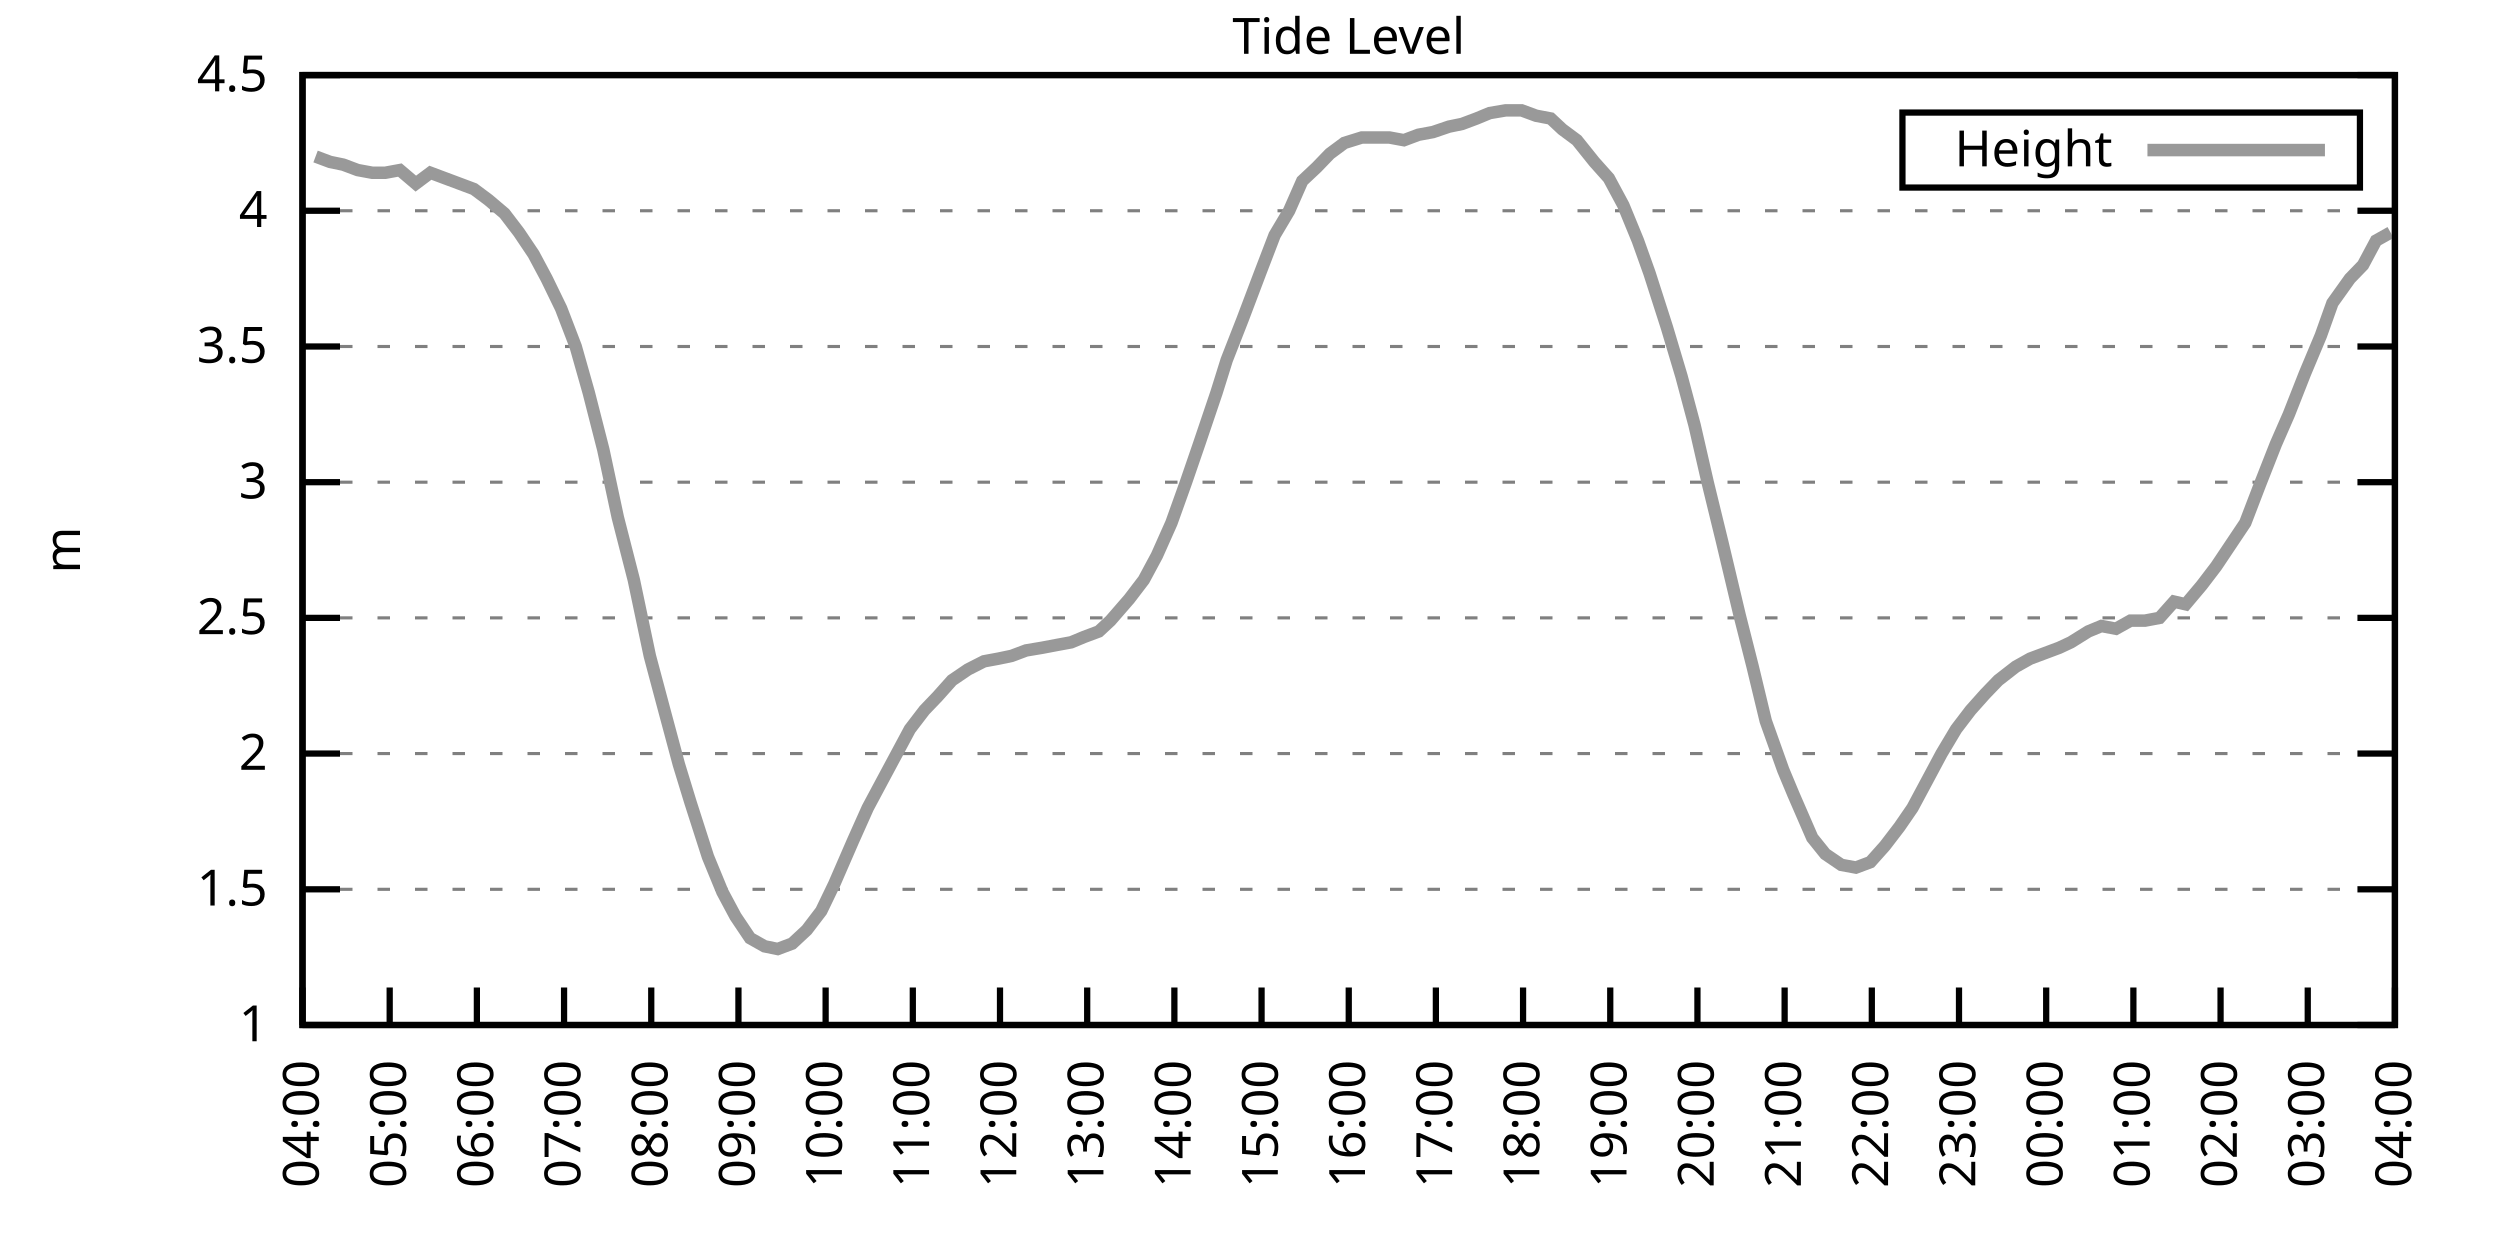
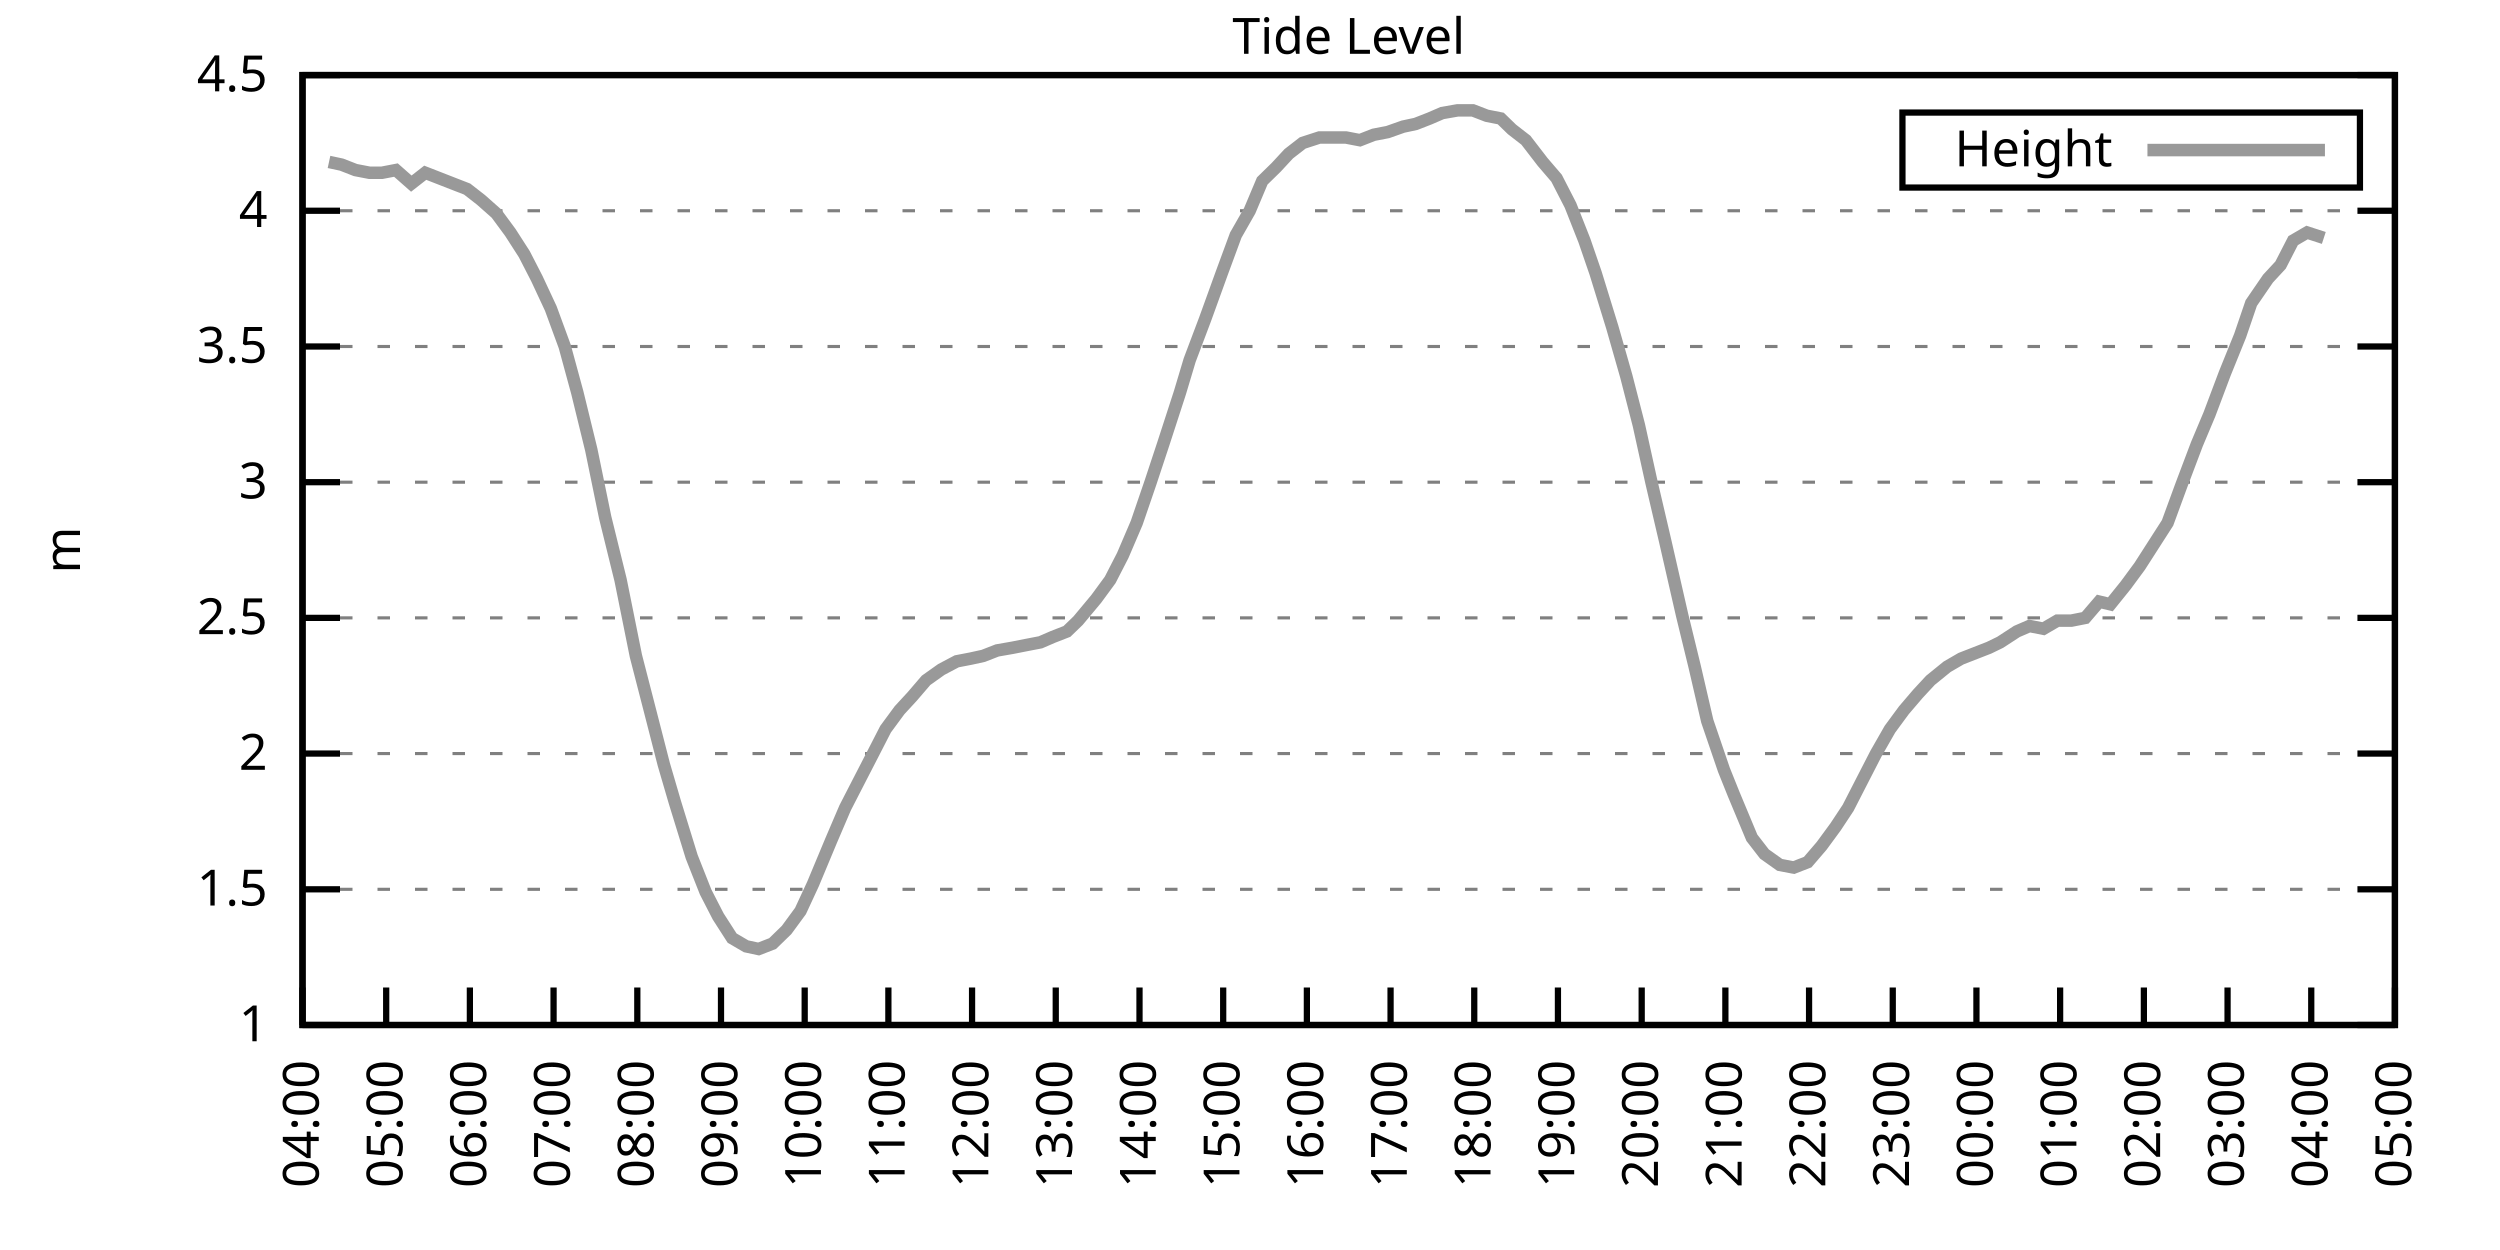
<svg xmlns="http://www.w3.org/2000/svg" xmlns:xlink="http://www.w3.org/1999/xlink" width="400" height="200" viewBox="0 0 400 200">
  <g id="gnuplot_canvas">
    <rect x="0" y="0" width="400" height="200" fill="none" />
    <defs>
      <circle id="gpDot" r="0.5" stroke-width="0.5" stroke="currentColor" />
      <path id="gpPt0" stroke-width="0.333" stroke="currentColor" d="M-1,0 h2 M0,-1 v2" />
      <path id="gpPt1" stroke-width="0.333" stroke="currentColor" d="M-1,-1 L1,1 M1,-1 L-1,1" />
      <path id="gpPt2" stroke-width="0.333" stroke="currentColor" d="M-1,0 L1,0 M0,-1 L0,1 M-1,-1 L1,1 M-1,1 L1,-1" />
      <rect id="gpPt3" stroke-width="0.333" stroke="currentColor" x="-1" y="-1" width="2" height="2" />
      <rect id="gpPt4" stroke-width="0.333" stroke="currentColor" fill="currentColor" x="-1" y="-1" width="2" height="2" />
      <circle id="gpPt5" stroke-width="0.333" stroke="currentColor" cx="0" cy="0" r="1" />
      <use xlink:href="#gpPt5" id="gpPt6" fill="currentColor" stroke="none" />
      <path id="gpPt7" stroke-width="0.333" stroke="currentColor" d="M0,-1.33 L-1.33,0.67 L1.33,0.67 z" />
      <use xlink:href="#gpPt7" id="gpPt8" fill="currentColor" stroke="none" />
      <use xlink:href="#gpPt7" id="gpPt9" stroke="currentColor" transform="rotate(180)" />
      <use xlink:href="#gpPt9" id="gpPt10" fill="currentColor" stroke="none" />
      <use xlink:href="#gpPt3" id="gpPt11" stroke="currentColor" transform="rotate(45)" />
      <use xlink:href="#gpPt11" id="gpPt12" fill="currentColor" stroke="none" />
      <path id="gpPt13" stroke-width="0.333" stroke="currentColor" d="M0,1.330 L1.265,0.411 L0.782,-1.067 L-0.782,-1.076 L-1.265,0.411 z" />
      <use xlink:href="#gpPt13" id="gpPt14" fill="currentColor" stroke="none" />
      <filter id="textbox" filterUnits="objectBoundingBox" x="0" y="0" height="1" width="1">
        <feFlood flood-color="white" flood-opacity="1" result="bgnd" />
        <feComposite in="SourceGraphic" in2="bgnd" operator="atop" />
      </filter>
      <filter id="greybox" filterUnits="objectBoundingBox" x="0" y="0" height="1" width="1">
        <feFlood flood-color="lightgrey" flood-opacity="1" result="grey" />
        <feComposite in="SourceGraphic" in2="grey" operator="atop" />
      </filter>
    </defs>
    <g fill="none" color="white" stroke="currentColor" stroke-width="1.00" stroke-linecap="butt" stroke-linejoin="miter">
</g>
    <g fill="none" color="black" stroke="currentColor" stroke-width="1.00" stroke-linecap="butt" stroke-linejoin="miter">
      <g stroke="none" shape-rendering="crispEdges">
        <polygon fill="rgb(255, 255, 255)" points="48.40,164.00 383.18,164.00 383.18,12.02 48.40,12.02 " />
      </g>
    </g>
    <g fill="none" color="black" stroke="currentColor" stroke-width="1.00" stroke-linecap="butt" stroke-linejoin="miter">
</g>
    <g fill="none" color="black" stroke="black" stroke-width="0.50" stroke-linecap="butt" stroke-linejoin="miter">
</g>
    <g fill="none" color="gray" stroke="currentColor" stroke-width="0.50" stroke-linecap="butt" stroke-linejoin="miter">
      <path stroke="gray" stroke-dasharray="2,4" class="gridline" d="M48.40,164.00 L383.19,164.00  " />
    </g>
    <g fill="none" color="gray" stroke="gray" stroke-width="1.00" stroke-linecap="butt" stroke-linejoin="miter">
</g>
    <g fill="none" color="black" stroke="currentColor" stroke-width="1.00" stroke-linecap="butt" stroke-linejoin="miter">
      <path stroke="black" d="M48.40,164.00 L54.40,164.00 M383.19,164.00 L377.19,164.00  " />
      <g transform="translate(42.80,166.60)" stroke="none" fill="black" font-family="Sans" font-size="8.00" text-anchor="end">
        <text>
          <tspan font-family="Sans"> 1</tspan>
        </text>
      </g>
    </g>
    <g fill="none" color="black" stroke="currentColor" stroke-width="1.00" stroke-linecap="butt" stroke-linejoin="miter">
</g>
    <g fill="none" color="black" stroke="black" stroke-width="0.50" stroke-linecap="butt" stroke-linejoin="miter">
</g>
    <g fill="none" color="gray" stroke="currentColor" stroke-width="0.50" stroke-linecap="butt" stroke-linejoin="miter">
      <path stroke="gray" stroke-dasharray="2,4" class="gridline" d="M48.40,142.29 L383.19,142.29  " />
    </g>
    <g fill="none" color="gray" stroke="gray" stroke-width="1.00" stroke-linecap="butt" stroke-linejoin="miter">
</g>
    <g fill="none" color="black" stroke="currentColor" stroke-width="1.00" stroke-linecap="butt" stroke-linejoin="miter">
      <path stroke="black" d="M48.40,142.29 L54.40,142.29 M383.19,142.29 L377.19,142.29  " />
      <g transform="translate(42.80,144.89)" stroke="none" fill="black" font-family="Sans" font-size="8.00" text-anchor="end">
        <text>
          <tspan font-family="Sans"> 1.5</tspan>
        </text>
      </g>
    </g>
    <g fill="none" color="black" stroke="currentColor" stroke-width="1.00" stroke-linecap="butt" stroke-linejoin="miter">
</g>
    <g fill="none" color="black" stroke="black" stroke-width="0.50" stroke-linecap="butt" stroke-linejoin="miter">
</g>
    <g fill="none" color="gray" stroke="currentColor" stroke-width="0.50" stroke-linecap="butt" stroke-linejoin="miter">
      <path stroke="gray" stroke-dasharray="2,4" class="gridline" d="M48.40,120.57 L383.19,120.57  " />
    </g>
    <g fill="none" color="gray" stroke="gray" stroke-width="1.00" stroke-linecap="butt" stroke-linejoin="miter">
</g>
    <g fill="none" color="black" stroke="currentColor" stroke-width="1.00" stroke-linecap="butt" stroke-linejoin="miter">
      <path stroke="black" d="M48.40,120.57 L54.40,120.57 M383.19,120.57 L377.19,120.57  " />
      <g transform="translate(42.80,123.17)" stroke="none" fill="black" font-family="Sans" font-size="8.00" text-anchor="end">
        <text>
          <tspan font-family="Sans"> 2</tspan>
        </text>
      </g>
    </g>
    <g fill="none" color="black" stroke="currentColor" stroke-width="1.00" stroke-linecap="butt" stroke-linejoin="miter">
</g>
    <g fill="none" color="black" stroke="black" stroke-width="0.50" stroke-linecap="butt" stroke-linejoin="miter">
</g>
    <g fill="none" color="gray" stroke="currentColor" stroke-width="0.50" stroke-linecap="butt" stroke-linejoin="miter">
      <path stroke="gray" stroke-dasharray="2,4" class="gridline" d="M48.40,98.86 L383.19,98.86  " />
    </g>
    <g fill="none" color="gray" stroke="gray" stroke-width="1.00" stroke-linecap="butt" stroke-linejoin="miter">
</g>
    <g fill="none" color="black" stroke="currentColor" stroke-width="1.00" stroke-linecap="butt" stroke-linejoin="miter">
      <path stroke="black" d="M48.40,98.86 L54.40,98.86 M383.19,98.86 L377.19,98.86  " />
      <g transform="translate(42.80,101.46)" stroke="none" fill="black" font-family="Sans" font-size="8.00" text-anchor="end">
        <text>
          <tspan font-family="Sans"> 2.5</tspan>
        </text>
      </g>
    </g>
    <g fill="none" color="black" stroke="currentColor" stroke-width="1.00" stroke-linecap="butt" stroke-linejoin="miter">
</g>
    <g fill="none" color="black" stroke="black" stroke-width="0.50" stroke-linecap="butt" stroke-linejoin="miter">
</g>
    <g fill="none" color="gray" stroke="currentColor" stroke-width="0.50" stroke-linecap="butt" stroke-linejoin="miter">
      <path stroke="gray" stroke-dasharray="2,4" class="gridline" d="M48.40,77.15 L383.19,77.15  " />
    </g>
    <g fill="none" color="gray" stroke="gray" stroke-width="1.00" stroke-linecap="butt" stroke-linejoin="miter">
</g>
    <g fill="none" color="black" stroke="currentColor" stroke-width="1.00" stroke-linecap="butt" stroke-linejoin="miter">
      <path stroke="black" d="M48.40,77.15 L54.40,77.15 M383.19,77.15 L377.19,77.15  " />
      <g transform="translate(42.80,79.75)" stroke="none" fill="black" font-family="Sans" font-size="8.00" text-anchor="end">
        <text>
          <tspan font-family="Sans"> 3</tspan>
        </text>
      </g>
    </g>
    <g fill="none" color="black" stroke="currentColor" stroke-width="1.00" stroke-linecap="butt" stroke-linejoin="miter">
</g>
    <g fill="none" color="black" stroke="black" stroke-width="0.50" stroke-linecap="butt" stroke-linejoin="miter">
</g>
    <g fill="none" color="gray" stroke="currentColor" stroke-width="0.50" stroke-linecap="butt" stroke-linejoin="miter">
      <path stroke="gray" stroke-dasharray="2,4" class="gridline" d="M48.40,55.44 L383.19,55.44  " />
    </g>
    <g fill="none" color="gray" stroke="gray" stroke-width="1.00" stroke-linecap="butt" stroke-linejoin="miter">
</g>
    <g fill="none" color="black" stroke="currentColor" stroke-width="1.00" stroke-linecap="butt" stroke-linejoin="miter">
      <path stroke="black" d="M48.40,55.44 L54.40,55.44 M383.19,55.44 L377.19,55.44  " />
      <g transform="translate(42.80,58.04)" stroke="none" fill="black" font-family="Sans" font-size="8.00" text-anchor="end">
        <text>
          <tspan font-family="Sans"> 3.5</tspan>
        </text>
      </g>
    </g>
    <g fill="none" color="black" stroke="currentColor" stroke-width="1.00" stroke-linecap="butt" stroke-linejoin="miter">
</g>
    <g fill="none" color="black" stroke="black" stroke-width="0.50" stroke-linecap="butt" stroke-linejoin="miter">
</g>
    <g fill="none" color="gray" stroke="currentColor" stroke-width="0.50" stroke-linecap="butt" stroke-linejoin="miter">
      <path stroke="gray" stroke-dasharray="2,4" class="gridline" d="M48.40,33.72 L383.19,33.72  " />
    </g>
    <g fill="none" color="gray" stroke="gray" stroke-width="1.00" stroke-linecap="butt" stroke-linejoin="miter">
</g>
    <g fill="none" color="black" stroke="currentColor" stroke-width="1.00" stroke-linecap="butt" stroke-linejoin="miter">
      <path stroke="black" d="M48.40,33.72 L54.40,33.72 M383.19,33.72 L377.19,33.72  " />
      <g transform="translate(42.80,36.32)" stroke="none" fill="black" font-family="Sans" font-size="8.00" text-anchor="end">
        <text>
          <tspan font-family="Sans"> 4</tspan>
        </text>
      </g>
    </g>
    <g fill="none" color="black" stroke="currentColor" stroke-width="1.00" stroke-linecap="butt" stroke-linejoin="miter">
</g>
    <g fill="none" color="black" stroke="black" stroke-width="0.50" stroke-linecap="butt" stroke-linejoin="miter">
</g>
    <g fill="none" color="gray" stroke="currentColor" stroke-width="0.50" stroke-linecap="butt" stroke-linejoin="miter">
      <path stroke="gray" stroke-dasharray="2,4" class="gridline" d="M48.40,12.01 L383.19,12.01  " />
    </g>
    <g fill="none" color="gray" stroke="gray" stroke-width="1.00" stroke-linecap="butt" stroke-linejoin="miter">
</g>
    <g fill="none" color="black" stroke="currentColor" stroke-width="1.00" stroke-linecap="butt" stroke-linejoin="miter">
      <path stroke="black" d="M48.40,12.01 L54.40,12.01 M383.19,12.01 L377.19,12.01  " />
      <g transform="translate(42.80,14.61)" stroke="none" fill="black" font-family="Sans" font-size="8.00" text-anchor="end">
        <text>
          <tspan font-family="Sans"> 4.5</tspan>
        </text>
      </g>
    </g>
    <g fill="none" color="black" stroke="currentColor" stroke-width="1.00" stroke-linecap="butt" stroke-linejoin="miter">
      <path stroke="black" d="M48.40,164.00 L48.40,158.00  " />
      <g transform="translate(51.00,169.60) rotate(270.00)" stroke="none" fill="black" font-family="Sans" font-size="8.00" text-anchor="end">
        <text>
          <tspan font-family="Sans">04:00</tspan>
        </text>
      </g>
    </g>
    <g fill="none" color="black" stroke="currentColor" stroke-width="1.00" stroke-linecap="butt" stroke-linejoin="miter">
-       <path stroke="black" d="M62.35,164.00 L62.35,158.00  " />
-       <g transform="translate(64.95,169.60) rotate(270.00)" stroke="none" fill="black" font-family="Sans" font-size="8.00" text-anchor="end">
+       <path stroke="black" d="M61.79,164.00 L61.79,158.00  " />
+       <g transform="translate(64.39,169.60) rotate(270.00)" stroke="none" fill="black" font-family="Sans" font-size="8.00" text-anchor="end">
        <text>
          <tspan font-family="Sans">05:00</tspan>
        </text>
      </g>
    </g>
    <g fill="none" color="black" stroke="currentColor" stroke-width="1.00" stroke-linecap="butt" stroke-linejoin="miter">
-       <path stroke="black" d="M76.30,164.00 L76.30,158.00  " />
-       <g transform="translate(78.90,169.60) rotate(270.00)" stroke="none" fill="black" font-family="Sans" font-size="8.00" text-anchor="end">
+       <path stroke="black" d="M75.18,164.00 L75.18,158.00  " />
+       <g transform="translate(77.78,169.60) rotate(270.00)" stroke="none" fill="black" font-family="Sans" font-size="8.00" text-anchor="end">
        <text>
          <tspan font-family="Sans">06:00</tspan>
        </text>
      </g>
    </g>
    <g fill="none" color="black" stroke="currentColor" stroke-width="1.00" stroke-linecap="butt" stroke-linejoin="miter">
-       <path stroke="black" d="M90.25,164.00 L90.25,158.00  " />
-       <g transform="translate(92.85,169.60) rotate(270.00)" stroke="none" fill="black" font-family="Sans" font-size="8.00" text-anchor="end">
+       <path stroke="black" d="M88.57,164.00 L88.57,158.00  " />
+       <g transform="translate(91.17,169.60) rotate(270.00)" stroke="none" fill="black" font-family="Sans" font-size="8.00" text-anchor="end">
        <text>
          <tspan font-family="Sans">07:00</tspan>
        </text>
      </g>
    </g>
    <g fill="none" color="black" stroke="currentColor" stroke-width="1.00" stroke-linecap="butt" stroke-linejoin="miter">
-       <path stroke="black" d="M104.20,164.00 L104.20,158.00  " />
-       <g transform="translate(106.80,169.60) rotate(270.00)" stroke="none" fill="black" font-family="Sans" font-size="8.00" text-anchor="end">
+       <path stroke="black" d="M101.97,164.00 L101.97,158.00  " />
+       <g transform="translate(104.57,169.60) rotate(270.00)" stroke="none" fill="black" font-family="Sans" font-size="8.00" text-anchor="end">
        <text>
          <tspan font-family="Sans">08:00</tspan>
        </text>
      </g>
    </g>
    <g fill="none" color="black" stroke="currentColor" stroke-width="1.00" stroke-linecap="butt" stroke-linejoin="miter">
-       <path stroke="black" d="M118.15,164.00 L118.15,158.00  " />
-       <g transform="translate(120.75,169.60) rotate(270.00)" stroke="none" fill="black" font-family="Sans" font-size="8.00" text-anchor="end">
+       <path stroke="black" d="M115.36,164.00 L115.36,158.00  " />
+       <g transform="translate(117.96,169.60) rotate(270.00)" stroke="none" fill="black" font-family="Sans" font-size="8.00" text-anchor="end">
        <text>
          <tspan font-family="Sans">09:00</tspan>
        </text>
      </g>
    </g>
    <g fill="none" color="black" stroke="currentColor" stroke-width="1.00" stroke-linecap="butt" stroke-linejoin="miter">
-       <path stroke="black" d="M132.10,164.00 L132.10,158.00  " />
-       <g transform="translate(134.70,169.60) rotate(270.00)" stroke="none" fill="black" font-family="Sans" font-size="8.00" text-anchor="end">
+       <path stroke="black" d="M128.75,164.00 L128.75,158.00  " />
+       <g transform="translate(131.35,169.60) rotate(270.00)" stroke="none" fill="black" font-family="Sans" font-size="8.00" text-anchor="end">
        <text>
          <tspan font-family="Sans">10:00</tspan>
        </text>
      </g>
    </g>
    <g fill="none" color="black" stroke="currentColor" stroke-width="1.00" stroke-linecap="butt" stroke-linejoin="miter">
-       <path stroke="black" d="M146.05,164.00 L146.05,158.00  " />
-       <g transform="translate(148.65,169.60) rotate(270.00)" stroke="none" fill="black" font-family="Sans" font-size="8.00" text-anchor="end">
+       <path stroke="black" d="M142.14,164.00 L142.14,158.00  " />
+       <g transform="translate(144.74,169.60) rotate(270.00)" stroke="none" fill="black" font-family="Sans" font-size="8.00" text-anchor="end">
        <text>
          <tspan font-family="Sans">11:00</tspan>
        </text>
      </g>
    </g>
    <g fill="none" color="black" stroke="currentColor" stroke-width="1.00" stroke-linecap="butt" stroke-linejoin="miter">
-       <path stroke="black" d="M160.00,164.00 L160.00,158.00  " />
-       <g transform="translate(162.60,169.60) rotate(270.00)" stroke="none" fill="black" font-family="Sans" font-size="8.00" text-anchor="end">
+       <path stroke="black" d="M155.53,164.00 L155.53,158.00  " />
+       <g transform="translate(158.13,169.60) rotate(270.00)" stroke="none" fill="black" font-family="Sans" font-size="8.00" text-anchor="end">
        <text>
          <tspan font-family="Sans">12:00</tspan>
        </text>
      </g>
    </g>
    <g fill="none" color="black" stroke="currentColor" stroke-width="1.00" stroke-linecap="butt" stroke-linejoin="miter">
-       <path stroke="black" d="M173.95,164.00 L173.95,158.00  " />
-       <g transform="translate(176.55,169.60) rotate(270.00)" stroke="none" fill="black" font-family="Sans" font-size="8.00" text-anchor="end">
+       <path stroke="black" d="M168.92,164.00 L168.92,158.00  " />
+       <g transform="translate(171.52,169.60) rotate(270.00)" stroke="none" fill="black" font-family="Sans" font-size="8.00" text-anchor="end">
        <text>
          <tspan font-family="Sans">13:00</tspan>
        </text>
      </g>
    </g>
    <g fill="none" color="black" stroke="currentColor" stroke-width="1.00" stroke-linecap="butt" stroke-linejoin="miter">
-       <path stroke="black" d="M187.90,164.00 L187.90,158.00  " />
-       <g transform="translate(190.50,169.60) rotate(270.00)" stroke="none" fill="black" font-family="Sans" font-size="8.00" text-anchor="end">
+       <path stroke="black" d="M182.32,164.00 L182.32,158.00  " />
+       <g transform="translate(184.92,169.60) rotate(270.00)" stroke="none" fill="black" font-family="Sans" font-size="8.00" text-anchor="end">
        <text>
          <tspan font-family="Sans">14:00</tspan>
        </text>
      </g>
    </g>
    <g fill="none" color="black" stroke="currentColor" stroke-width="1.00" stroke-linecap="butt" stroke-linejoin="miter">
-       <path stroke="black" d="M201.85,164.00 L201.85,158.00  " />
-       <g transform="translate(204.45,169.60) rotate(270.00)" stroke="none" fill="black" font-family="Sans" font-size="8.00" text-anchor="end">
+       <path stroke="black" d="M195.71,164.00 L195.71,158.00  " />
+       <g transform="translate(198.31,169.60) rotate(270.00)" stroke="none" fill="black" font-family="Sans" font-size="8.00" text-anchor="end">
        <text>
          <tspan font-family="Sans">15:00</tspan>
        </text>
      </g>
    </g>
    <g fill="none" color="black" stroke="currentColor" stroke-width="1.00" stroke-linecap="butt" stroke-linejoin="miter">
-       <path stroke="black" d="M215.80,164.00 L215.80,158.00  " />
-       <g transform="translate(218.40,169.60) rotate(270.00)" stroke="none" fill="black" font-family="Sans" font-size="8.00" text-anchor="end">
+       <path stroke="black" d="M209.10,164.00 L209.10,158.00  " />
+       <g transform="translate(211.70,169.60) rotate(270.00)" stroke="none" fill="black" font-family="Sans" font-size="8.00" text-anchor="end">
        <text>
          <tspan font-family="Sans">16:00</tspan>
        </text>
      </g>
    </g>
    <g fill="none" color="black" stroke="currentColor" stroke-width="1.00" stroke-linecap="butt" stroke-linejoin="miter">
-       <path stroke="black" d="M229.74,164.00 L229.74,158.00  " />
-       <g transform="translate(232.34,169.60) rotate(270.00)" stroke="none" fill="black" font-family="Sans" font-size="8.00" text-anchor="end">
+       <path stroke="black" d="M222.49,164.00 L222.49,158.00  " />
+       <g transform="translate(225.09,169.60) rotate(270.00)" stroke="none" fill="black" font-family="Sans" font-size="8.00" text-anchor="end">
        <text>
          <tspan font-family="Sans">17:00</tspan>
        </text>
      </g>
    </g>
    <g fill="none" color="black" stroke="currentColor" stroke-width="1.00" stroke-linecap="butt" stroke-linejoin="miter">
-       <path stroke="black" d="M243.69,164.00 L243.69,158.00  " />
-       <g transform="translate(246.29,169.60) rotate(270.00)" stroke="none" fill="black" font-family="Sans" font-size="8.00" text-anchor="end">
+       <path stroke="black" d="M235.88,164.00 L235.88,158.00  " />
+       <g transform="translate(238.48,169.60) rotate(270.00)" stroke="none" fill="black" font-family="Sans" font-size="8.00" text-anchor="end">
        <text>
          <tspan font-family="Sans">18:00</tspan>
        </text>
      </g>
    </g>
    <g fill="none" color="black" stroke="currentColor" stroke-width="1.00" stroke-linecap="butt" stroke-linejoin="miter">
-       <path stroke="black" d="M257.64,164.00 L257.64,158.00  " />
-       <g transform="translate(260.24,169.60) rotate(270.00)" stroke="none" fill="black" font-family="Sans" font-size="8.00" text-anchor="end">
+       <path stroke="black" d="M249.27,164.00 L249.27,158.00  " />
+       <g transform="translate(251.87,169.60) rotate(270.00)" stroke="none" fill="black" font-family="Sans" font-size="8.00" text-anchor="end">
        <text>
          <tspan font-family="Sans">19:00</tspan>
        </text>
      </g>
    </g>
    <g fill="none" color="black" stroke="currentColor" stroke-width="1.00" stroke-linecap="butt" stroke-linejoin="miter">
-       <path stroke="black" d="M271.59,164.00 L271.59,158.00  " />
-       <g transform="translate(274.19,169.60) rotate(270.00)" stroke="none" fill="black" font-family="Sans" font-size="8.00" text-anchor="end">
+       <path stroke="black" d="M262.67,164.00 L262.67,158.00  " />
+       <g transform="translate(265.27,169.60) rotate(270.00)" stroke="none" fill="black" font-family="Sans" font-size="8.00" text-anchor="end">
        <text>
          <tspan font-family="Sans">20:00</tspan>
        </text>
      </g>
    </g>
    <g fill="none" color="black" stroke="currentColor" stroke-width="1.00" stroke-linecap="butt" stroke-linejoin="miter">
-       <path stroke="black" d="M285.54,164.00 L285.54,158.00  " />
-       <g transform="translate(288.14,169.60) rotate(270.00)" stroke="none" fill="black" font-family="Sans" font-size="8.00" text-anchor="end">
+       <path stroke="black" d="M276.06,164.00 L276.06,158.00  " />
+       <g transform="translate(278.66,169.60) rotate(270.00)" stroke="none" fill="black" font-family="Sans" font-size="8.00" text-anchor="end">
        <text>
          <tspan font-family="Sans">21:00</tspan>
        </text>
      </g>
    </g>
    <g fill="none" color="black" stroke="currentColor" stroke-width="1.00" stroke-linecap="butt" stroke-linejoin="miter">
-       <path stroke="black" d="M299.49,164.00 L299.49,158.00  " />
-       <g transform="translate(302.09,169.60) rotate(270.00)" stroke="none" fill="black" font-family="Sans" font-size="8.00" text-anchor="end">
+       <path stroke="black" d="M289.45,164.00 L289.45,158.00  " />
+       <g transform="translate(292.05,169.60) rotate(270.00)" stroke="none" fill="black" font-family="Sans" font-size="8.00" text-anchor="end">
        <text>
          <tspan font-family="Sans">22:00</tspan>
        </text>
      </g>
    </g>
    <g fill="none" color="black" stroke="currentColor" stroke-width="1.00" stroke-linecap="butt" stroke-linejoin="miter">
-       <path stroke="black" d="M313.44,164.00 L313.44,158.00  " />
-       <g transform="translate(316.04,169.60) rotate(270.00)" stroke="none" fill="black" font-family="Sans" font-size="8.00" text-anchor="end">
+       <path stroke="black" d="M302.84,164.00 L302.84,158.00  " />
+       <g transform="translate(305.44,169.60) rotate(270.00)" stroke="none" fill="black" font-family="Sans" font-size="8.00" text-anchor="end">
        <text>
          <tspan font-family="Sans">23:00</tspan>
        </text>
      </g>
    </g>
    <g fill="none" color="black" stroke="currentColor" stroke-width="1.00" stroke-linecap="butt" stroke-linejoin="miter">
-       <path stroke="black" d="M327.39,164.00 L327.39,158.00  " />
-       <g transform="translate(329.99,169.60) rotate(270.00)" stroke="none" fill="black" font-family="Sans" font-size="8.00" text-anchor="end">
+       <path stroke="black" d="M316.23,164.00 L316.23,158.00  " />
+       <g transform="translate(318.83,169.60) rotate(270.00)" stroke="none" fill="black" font-family="Sans" font-size="8.00" text-anchor="end">
        <text>
          <tspan font-family="Sans">00:00</tspan>
        </text>
      </g>
    </g>
    <g fill="none" color="black" stroke="currentColor" stroke-width="1.00" stroke-linecap="butt" stroke-linejoin="miter">
-       <path stroke="black" d="M341.34,164.00 L341.34,158.00  " />
-       <g transform="translate(343.94,169.60) rotate(270.00)" stroke="none" fill="black" font-family="Sans" font-size="8.00" text-anchor="end">
+       <path stroke="black" d="M329.62,164.00 L329.62,158.00  " />
+       <g transform="translate(332.22,169.60) rotate(270.00)" stroke="none" fill="black" font-family="Sans" font-size="8.00" text-anchor="end">
        <text>
          <tspan font-family="Sans">01:00</tspan>
        </text>
      </g>
    </g>
    <g fill="none" color="black" stroke="currentColor" stroke-width="1.00" stroke-linecap="butt" stroke-linejoin="miter">
-       <path stroke="black" d="M355.29,164.00 L355.29,158.00  " />
-       <g transform="translate(357.89,169.60) rotate(270.00)" stroke="none" fill="black" font-family="Sans" font-size="8.00" text-anchor="end">
+       <path stroke="black" d="M343.02,164.00 L343.02,158.00  " />
+       <g transform="translate(345.62,169.60) rotate(270.00)" stroke="none" fill="black" font-family="Sans" font-size="8.00" text-anchor="end">
        <text>
          <tspan font-family="Sans">02:00</tspan>
        </text>
      </g>
    </g>
    <g fill="none" color="black" stroke="currentColor" stroke-width="1.00" stroke-linecap="butt" stroke-linejoin="miter">
-       <path stroke="black" d="M369.24,164.00 L369.24,158.00  " />
-       <g transform="translate(371.84,169.60) rotate(270.00)" stroke="none" fill="black" font-family="Sans" font-size="8.00" text-anchor="end">
+       <path stroke="black" d="M356.41,164.00 L356.41,158.00  " />
+       <g transform="translate(359.01,169.60) rotate(270.00)" stroke="none" fill="black" font-family="Sans" font-size="8.00" text-anchor="end">
        <text>
          <tspan font-family="Sans">03:00</tspan>
+         </text>
+       </g>
+     </g>
+     <g fill="none" color="black" stroke="currentColor" stroke-width="1.00" stroke-linecap="butt" stroke-linejoin="miter">
+       <path stroke="black" d="M369.80,164.00 L369.80,158.00  " />
+       <g transform="translate(372.40,169.60) rotate(270.00)" stroke="none" fill="black" font-family="Sans" font-size="8.00" text-anchor="end">
+         <text>
+           <tspan font-family="Sans">04:00</tspan>
        </text>
      </g>
    </g>
    <g fill="none" color="black" stroke="currentColor" stroke-width="1.00" stroke-linecap="butt" stroke-linejoin="miter">
      <path stroke="black" d="M383.19,164.00 L383.19,158.00  " />
      <g transform="translate(385.79,169.60) rotate(270.00)" stroke="none" fill="black" font-family="Sans" font-size="8.00" text-anchor="end">
        <text>
-           <tspan font-family="Sans">04:00</tspan>
+           <tspan font-family="Sans">05:00</tspan>
        </text>
      </g>
    </g>
    <g fill="none" color="black" stroke="currentColor" stroke-width="1.00" stroke-linecap="butt" stroke-linejoin="miter">
</g>
    <g fill="none" color="black" stroke="currentColor" stroke-width="1.00" stroke-linecap="butt" stroke-linejoin="miter">
      <path stroke="black" d="M48.40,12.01 L48.40,164.00 L383.19,164.00 L383.19,12.01 L48.40,12.01 Z  " />
    </g>
    <g fill="none" color="black" stroke="currentColor" stroke-width="1.00" stroke-linecap="butt" stroke-linejoin="miter">
</g>
    <g fill="none" color="black" stroke="currentColor" stroke-width="1.00" stroke-linecap="butt" stroke-linejoin="miter">
      <path stroke="black" d="M304.39,30.01 L304.39,18.01 L377.59,18.01 L377.59,30.01 L304.39,30.01 Z  " />
    </g>
    <g id="Tide_level_plot_1">
      <g fill="none" color="white" stroke="black" stroke-width="2.00" stroke-linecap="butt" stroke-linejoin="miter">
</g>
      <g fill="none" color="black" stroke="currentColor" stroke-width="2.00" stroke-linecap="butt" stroke-linejoin="miter">
        <g transform="translate(337.99,26.61)" stroke="none" fill="black" font-family="Sans" font-size="8.00" text-anchor="end">
          <text>
            <tspan font-family="Sans">Height</tspan>
          </text>
        </g>
      </g>
      <g fill="none" color="black" stroke="currentColor" stroke-width="2.00" stroke-linecap="butt" stroke-linejoin="miter">
-         <path stroke="rgb(153, 153, 153)" d="M343.59,24.01 L371.99,24.01 M50.49,25.04 L52.82,25.91 L54.91,26.34 L57.23,27.21 L59.56,27.64 L61.65,27.64   L63.98,27.21 L66.53,29.38 L68.86,27.64 L71.18,28.51 L73.51,29.38 L75.83,30.25 L78.16,31.99 L80.72,34.16   L83.04,37.20 L85.37,40.67 L87.46,44.58 L89.78,49.36 L92.11,55.44 L94.20,62.82 L96.53,71.94 L98.85,82.79   L101.41,92.78 L103.97,104.94 L106.29,113.63 L108.62,122.31 L110.48,128.39 L113.27,137.08 L115.59,142.72 L117.68,146.63   L120.01,150.10 L122.33,151.41 L124.43,151.84 L126.75,150.97 L129.08,148.80 L131.40,145.76 L133.49,141.42 L136.51,134.47   L138.84,129.26 L141.16,124.92 L143.49,120.57 L145.58,116.67 L147.91,113.63 L150.00,111.45 L152.32,108.85 L154.88,107.11   L157.44,105.81 L159.76,105.38 L161.86,104.94 L164.18,104.07 L166.74,103.64 L169.06,103.20 L171.39,102.77 L173.48,101.90   L175.81,101.03 L177.67,99.30 L180.69,95.82 L183.01,92.78 L185.11,88.87 L187.43,83.66 L189.76,77.15 L191.85,71.07   L194.64,62.82 L196.27,57.61 L198.82,51.09 L201.61,43.71 L203.94,37.63 L206.26,33.72 L208.36,28.95 L210.68,26.77   L212.77,24.60 L215.10,22.87 L217.89,22.00 L220.21,22.00 L222.30,22.00 L224.63,22.43 L226.95,21.56 L229.28,21.13   L231.84,20.26 L233.93,19.83 L236.25,18.96 L238.35,18.09 L240.90,17.66 L243.46,17.66 L245.79,18.52 L248.11,18.96   L249.97,20.70 L252.30,22.43 L255.09,25.91 L257.41,28.51 L259.74,32.85 L262.06,38.50 L263.92,43.71 L266.71,52.40   L269.04,60.21 L271.13,68.03 L273.22,77.15 L275.55,86.70 L278.34,98.43 L280.43,106.68 L282.52,115.36 L285.31,123.18   L286.94,127.09 L289.96,134.04 L292.05,136.64 L294.61,138.38 L296.94,138.81 L299.26,137.94 L301.58,135.34 L303.91,132.30   L306.00,129.26 L308.56,124.48 L310.65,120.57 L312.98,116.67 L315.30,113.63 L317.63,111.02 L319.72,108.85 L322.51,106.68   L324.83,105.38 L327.16,104.51 L329.48,103.64 L331.34,102.77 L334.13,101.03 L336.23,100.16 L338.55,100.60 L340.88,99.30   L343.20,99.30 L345.53,98.86 L347.85,96.26 L349.71,96.69 L352.27,93.65 L354.59,90.61 L359.24,83.66 L361.57,77.58   L364.13,71.07 L366.22,66.29 L368.78,59.78 L371.33,53.70 L373.19,48.49 L375.98,44.58 L378.08,42.41 L380.17,38.50   L382.49,37.20  " />
+         <path stroke="rgb(153, 153, 153)" d="M343.59,24.01 L371.99,24.01 M52.64,25.91 L54.65,26.34 L56.88,27.21 L59.11,27.64 L61.12,27.64 L63.35,27.21   L65.81,29.38 L68.04,27.64 L70.27,28.51 L72.50,29.38 L74.74,30.25 L76.97,31.99 L79.42,34.16 L81.66,37.20   L83.89,40.67 L85.90,44.58 L88.13,49.36 L90.36,55.44 L92.37,62.82 L94.60,71.94 L96.83,82.79 L99.29,92.78   L101.74,104.94 L103.98,113.63 L106.21,122.31 L107.99,128.39 L110.67,137.08 L112.90,142.72 L114.91,146.63 L117.14,150.10   L119.38,151.41 L121.38,151.84 L123.62,150.97 L125.85,148.80 L128.08,145.76 L130.09,141.42 L132.99,134.47 L135.22,129.26   L137.45,124.92 L139.69,120.57 L141.69,116.67 L143.93,113.63 L145.94,111.45 L148.17,108.85 L150.62,107.11 L153.08,105.81   L155.31,105.38 L157.32,104.94 L159.55,104.07 L162.01,103.64 L164.24,103.20 L166.47,102.77 L168.48,101.90 L170.71,101.03   L172.50,99.30 L175.40,95.82 L177.63,92.78 L179.64,88.87 L181.87,83.66 L184.10,77.15 L186.11,71.07 L188.79,62.82   L190.35,57.61 L192.81,51.09 L195.48,43.71 L197.72,37.63 L199.95,33.72 L201.96,28.95 L204.19,26.77 L206.20,24.60   L208.43,22.87 L211.11,22.00 L213.34,22.00 L215.35,22.00 L217.58,22.43 L219.81,21.56 L222.04,21.13 L224.50,20.26   L226.51,19.83 L228.74,18.96 L230.75,18.09 L233.20,17.66 L235.66,17.66 L237.89,18.52 L240.12,18.96 L241.91,20.70   L244.14,22.43 L246.82,25.91 L249.05,28.51 L251.28,32.85 L253.51,38.50 L255.30,43.71 L257.98,52.40 L260.21,60.21   L262.22,68.03 L264.23,77.15 L266.46,86.70 L269.14,98.43 L271.15,106.68 L273.16,115.36 L275.83,123.18 L277.40,127.09   L280.30,134.04 L282.31,136.64 L284.76,138.38 L286.99,138.81 L289.23,137.94 L291.46,135.34 L293.69,132.30 L295.70,129.26   L298.15,124.48 L300.16,120.57 L302.39,116.67 L304.63,113.63 L306.86,111.02 L308.87,108.85 L311.54,106.68 L313.78,105.38   L316.01,104.51 L318.24,103.64 L320.03,102.77 L322.70,101.03 L324.71,100.16 L326.95,100.60 L329.18,99.30 L331.41,99.30   L333.64,98.86 L335.87,96.26 L337.66,96.69 L340.11,93.65 L342.35,90.61 L346.81,83.66 L349.04,77.58 L351.50,71.07   L353.51,66.29 L355.96,59.78 L358.42,53.70 L360.20,48.49 L362.88,44.58 L364.89,42.41 L366.90,38.50 L369.13,37.20   L371.81,38.07  " />
      </g>
    </g>
    <g fill="none" color="black" stroke="currentColor" stroke-width="2.00" stroke-linecap="butt" stroke-linejoin="miter">
</g>
    <g fill="none" color="black" stroke="black" stroke-width="1.00" stroke-linecap="butt" stroke-linejoin="miter">
</g>
    <g fill="none" color="black" stroke="currentColor" stroke-width="1.00" stroke-linecap="butt" stroke-linejoin="miter">
      <path stroke="black" d="M48.40,12.01 L48.40,164.00 L383.19,164.00 L383.19,12.01 L48.40,12.01 Z  " />
      <g transform="translate(12.80,88.01) rotate(270.00)" stroke="none" fill="black" font-family="Sans" font-size="8.00" text-anchor="middle">
        <text>
          <tspan font-family="Sans">m</tspan>
        </text>
      </g>
    </g>
    <g fill="none" color="black" stroke="currentColor" stroke-width="1.00" stroke-linecap="butt" stroke-linejoin="miter">
</g>
    <g fill="none" color="black" stroke="currentColor" stroke-width="1.00" stroke-linecap="butt" stroke-linejoin="miter">
      <g transform="translate(215.79,8.61)" stroke="none" fill="black" font-family="Sans" font-size="8.00" text-anchor="middle">
        <text>
          <tspan font-family="Sans">Tide Level</tspan>
        </text>
      </g>
    </g>
    <g fill="none" color="black" stroke="currentColor" stroke-width="1.00" stroke-linecap="butt" stroke-linejoin="miter">
</g>
  </g>
</svg>
